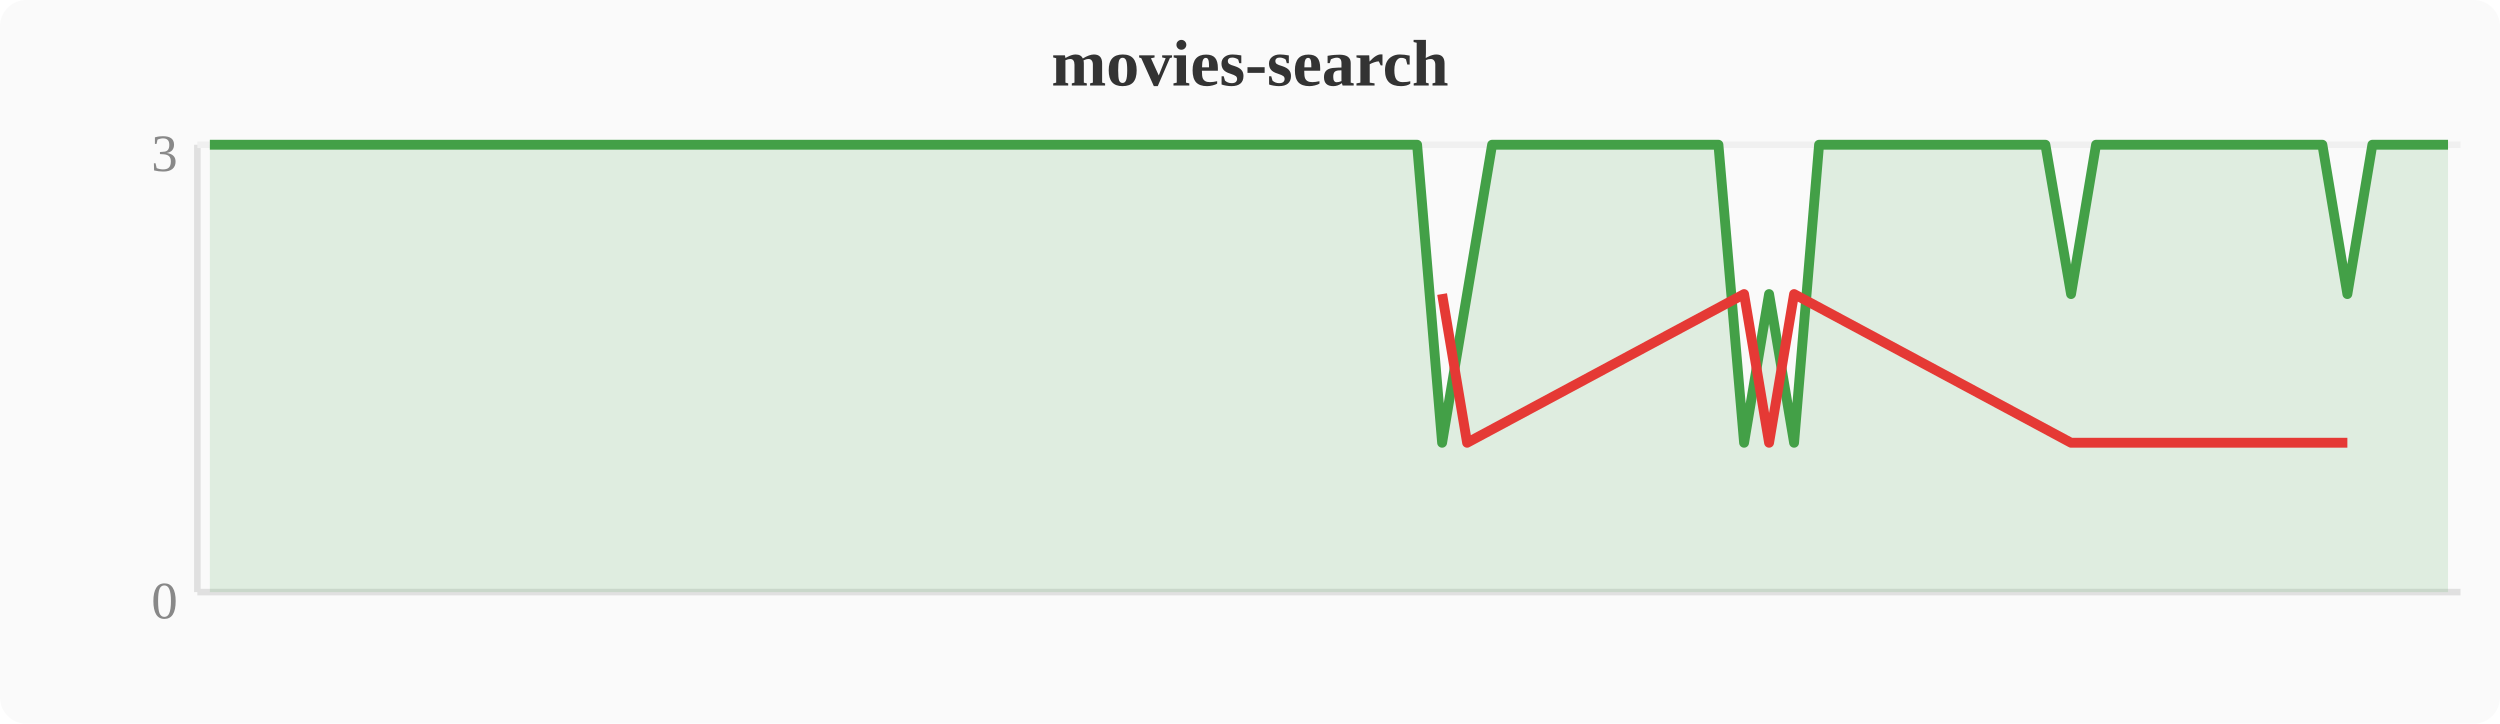
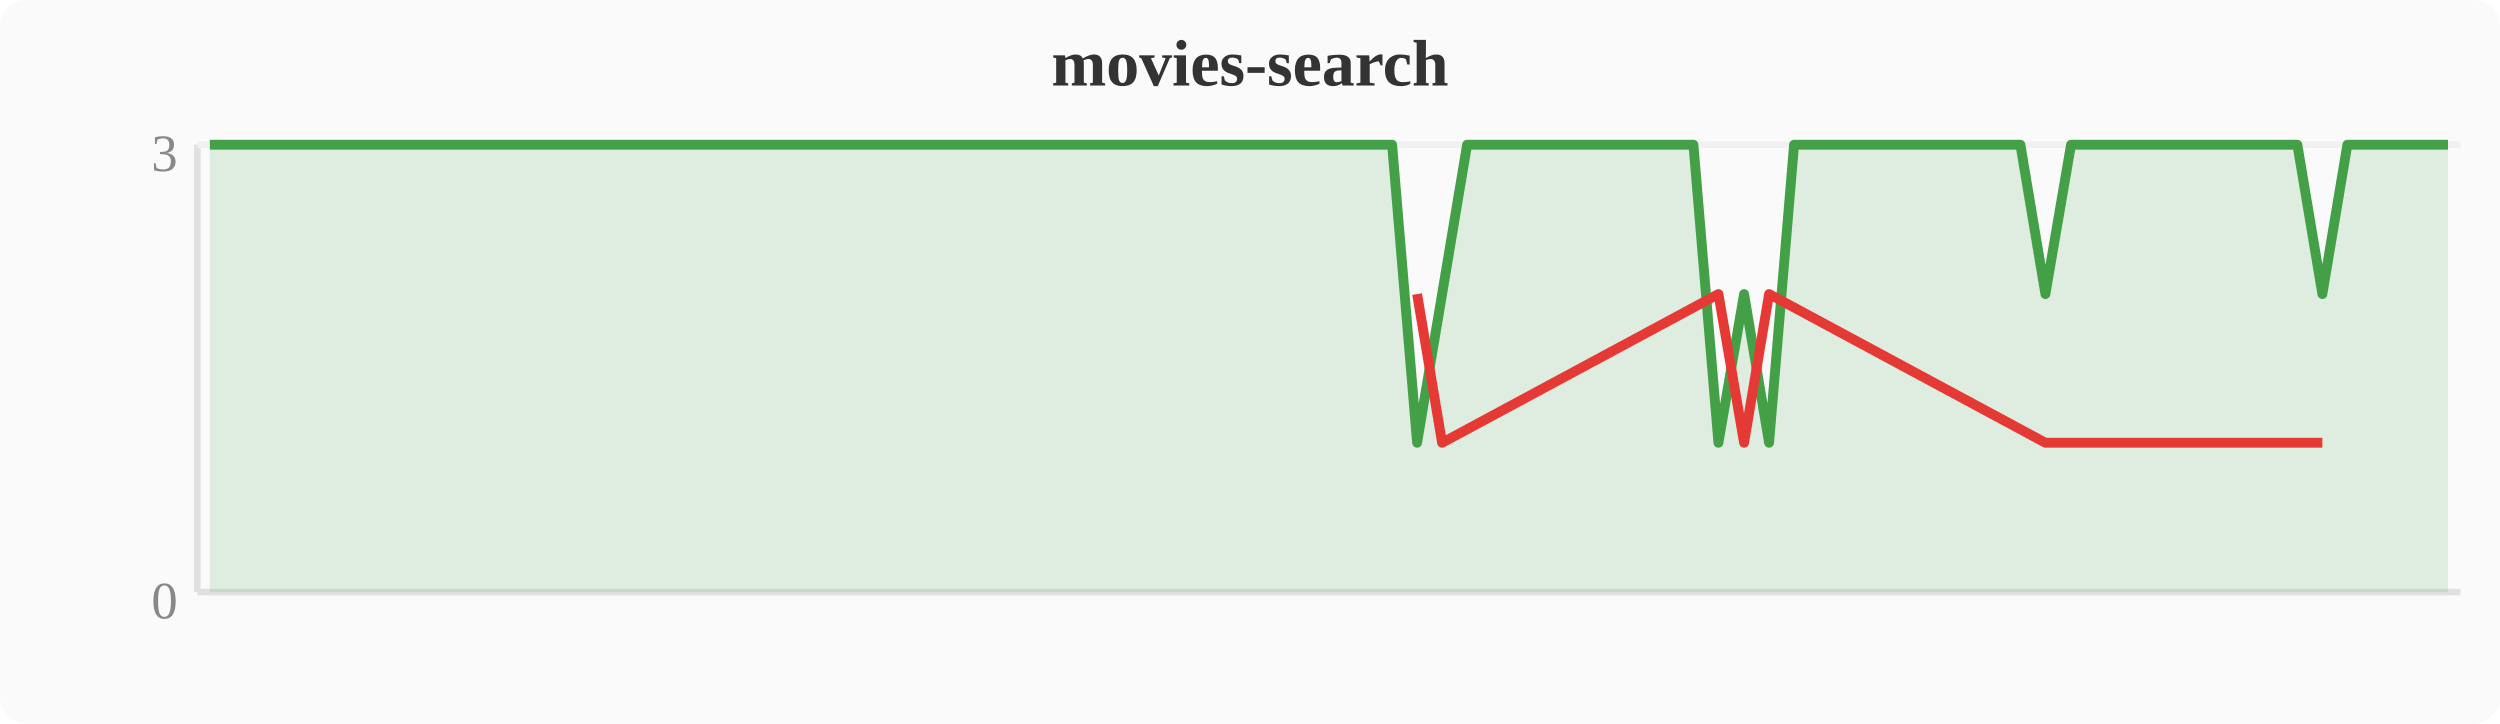
<svg xmlns="http://www.w3.org/2000/svg" width="380" height="110" viewBox="0 0 380 110">
  <rect width="380" height="110" fill="#fafafa" rx="4" />
  <text x="190" y="13" text-anchor="middle" font-size="10" font-weight="bold" fill="#333">movies-search</text>
  <line x1="30" y1="22" x2="30" y2="90" stroke="#e0e0e0" stroke-width="1" />
  <line x1="30" y1="90" x2="374" y2="90" stroke="#e0e0e0" stroke-width="1" />
  <line x1="30" y1="22" x2="374" y2="22" stroke="#f0f0f0" stroke-width="1" />
  <text x="27" y="94" text-anchor="end" font-size="8" fill="#888">0</text>
  <text x="27" y="26" text-anchor="end" font-size="8" fill="#888">3</text>
-   <polygon points="31.9,22.0 35.7,22.0 39.6,22.0 43.4,22.0 47.2,22.0 51.0,22.0 54.8,22.0 58.7,22.0 62.5,22.0 66.3,22.0 70.1,22.0 74.0,22.0 77.8,22.0 81.6,22.0 85.4,22.0 89.2,22.0 93.1,22.0 96.9,22.0 100.7,22.0 104.5,22.0 108.4,22.0 112.2,22.0 116.0,22.0 119.8,22.0 123.6,22.0 127.5,22.0 131.3,22.0 135.1,22.0 138.9,22.0 142.8,22.0 146.6,22.0 150.4,22.0 154.2,22.0 158.0,22.0 161.9,22.0 165.7,22.0 169.5,22.0 173.3,22.0 177.2,22.0 181.0,22.0 184.8,22.0 188.6,22.0 192.4,22.0 196.3,22.0 200.1,22.0 203.9,22.0 207.7,22.0 211.6,22.0 215.4,22.0 219.2,67.3 223.0,44.7 226.8,22.0 230.7,22.0 234.5,22.0 238.3,22.0 242.1,22.0 246.0,22.0 249.8,22.0 253.6,22.0 257.4,22.0 261.2,22.0 265.1,67.3 268.9,44.7 272.7,67.3 276.5,22.0 280.4,22.0 284.2,22.0 288.0,22.0 291.8,22.0 295.6,22.0 299.5,22.0 303.3,22.0 307.1,22.0 310.9,22.0 314.8,44.7 318.6,22.0 322.4,22.0 326.2,22.0 330.0,22.0 333.9,22.0 337.7,22.0 341.5,22.0 345.3,22.0 349.2,22.0 353.0,22.0 356.8,44.7 360.6,22.0 364.4,22.0 368.3,22.0 372.1,22.0 372.1,90 31.9,90" fill="#43a047" opacity="0.15" />
-   <polyline points="31.9,22.0 35.7,22.0 39.6,22.0 43.4,22.0 47.2,22.0 51.0,22.0 54.8,22.0 58.7,22.0 62.5,22.0 66.3,22.0 70.1,22.0 74.0,22.0 77.8,22.0 81.6,22.0 85.4,22.0 89.2,22.0 93.1,22.0 96.9,22.0 100.7,22.0 104.5,22.0 108.4,22.0 112.2,22.0 116.0,22.0 119.8,22.0 123.6,22.0 127.5,22.0 131.3,22.0 135.1,22.0 138.9,22.0 142.8,22.0 146.6,22.0 150.4,22.0 154.2,22.0 158.0,22.0 161.9,22.0 165.7,22.0 169.5,22.0 173.3,22.0 177.2,22.0 181.0,22.0 184.8,22.0 188.6,22.0 192.4,22.0 196.3,22.0 200.1,22.0 203.9,22.0 207.7,22.0 211.6,22.0 215.4,22.0 219.2,67.3 223.0,44.7 226.8,22.0 230.7,22.0 234.5,22.0 238.3,22.0 242.1,22.0 246.0,22.0 249.8,22.0 253.6,22.0 257.4,22.0 261.2,22.0 265.1,67.3 268.9,44.7 272.7,67.3 276.5,22.0 280.4,22.0 284.2,22.0 288.0,22.0 291.8,22.0 295.6,22.0 299.5,22.0 303.3,22.0 307.1,22.0 310.9,22.0 314.8,44.7 318.6,22.0 322.4,22.0 326.2,22.0 330.0,22.0 333.9,22.0 337.7,22.0 341.5,22.0 345.3,22.0 349.2,22.0 353.0,22.0 356.8,44.7 360.6,22.0 364.4,22.0 368.3,22.0 372.1,22.0" fill="none" stroke="#43a047" stroke-width="1.5" stroke-linejoin="round" />
-   <polyline points="219.2,44.7 223.0,67.3 265.1,44.7 268.9,67.3 272.7,44.7 314.8,67.3 356.8,67.3" fill="none" stroke="#e53935" stroke-width="1.5" stroke-linejoin="round" />
+   <polygon points="31.9,22.0 35.7,22.0 39.6,22.0 43.4,22.0 47.2,22.0 51.0,22.0 54.8,22.0 58.7,22.0 62.5,22.0 66.3,22.0 70.1,22.0 74.0,22.0 77.8,22.0 81.6,22.0 85.4,22.0 89.2,22.0 93.1,22.0 96.9,22.0 100.7,22.0 104.5,22.0 108.4,22.0 112.2,22.0 116.0,22.0 119.8,22.0 123.6,22.0 127.5,22.0 131.3,22.0 135.1,22.0 138.9,22.0 142.8,22.0 146.6,22.0 150.4,22.0 154.2,22.0 158.0,22.0 161.9,22.0 165.7,22.0 169.5,22.0 173.3,22.0 177.2,22.0 181.0,22.0 184.8,22.0 188.6,22.0 192.4,22.0 196.3,22.0 200.1,22.0 203.9,22.0 207.7,22.0 211.6,22.0 215.4,67.3 219.2,44.7 223.0,22.0 226.8,22.0 230.7,22.0 234.5,22.0 238.3,22.0 242.1,22.0 246.0,22.0 249.8,22.0 253.6,22.0 257.4,22.0 261.2,67.3 265.1,44.7 268.9,67.3 272.7,22.0 276.5,22.0 280.4,22.0 284.2,22.0 288.0,22.0 291.8,22.0 295.6,22.0 299.5,22.0 303.3,22.0 307.1,22.0 310.9,44.7 314.8,22.0 318.6,22.0 322.4,22.0 326.2,22.0 330.0,22.0 333.9,22.0 337.7,22.0 341.5,22.0 345.3,22.0 349.2,22.0 353.0,44.7 356.8,22.0 360.6,22.0 364.4,22.0 368.3,22.0 372.1,22.0 372.1,90 31.9,90" fill="#43a047" opacity="0.15" />
+   <polyline points="31.9,22.0 35.7,22.0 39.6,22.0 43.4,22.0 47.2,22.0 51.0,22.0 54.8,22.0 58.7,22.0 62.5,22.0 66.3,22.0 70.1,22.0 74.0,22.0 77.8,22.0 81.6,22.0 85.4,22.0 89.2,22.0 93.1,22.0 96.9,22.0 100.7,22.0 104.5,22.0 108.4,22.0 112.2,22.0 116.0,22.0 119.8,22.0 123.6,22.0 127.5,22.0 131.3,22.0 135.1,22.0 138.9,22.0 142.8,22.0 146.6,22.0 150.4,22.0 154.2,22.0 158.0,22.0 161.9,22.0 165.7,22.0 169.5,22.0 173.3,22.0 177.2,22.0 181.0,22.0 184.8,22.0 188.6,22.0 192.4,22.0 196.3,22.0 200.1,22.0 203.9,22.0 207.7,22.0 211.6,22.0 215.4,67.3 219.2,44.7 223.0,22.0 226.8,22.0 230.7,22.0 234.5,22.0 238.3,22.0 242.1,22.0 246.0,22.0 249.8,22.0 253.6,22.0 257.4,22.0 261.2,67.3 265.1,44.7 268.9,67.3 272.7,22.0 276.5,22.0 280.4,22.0 284.2,22.0 288.0,22.0 291.8,22.0 295.6,22.0 299.5,22.0 303.3,22.0 307.1,22.0 310.9,44.7 314.8,22.0 318.6,22.0 322.4,22.0 326.2,22.0 330.0,22.0 333.9,22.0 337.7,22.0 341.5,22.0 345.3,22.0 349.2,22.0 353.0,44.7 356.8,22.0 360.6,22.0 364.4,22.0 368.3,22.0 372.1,22.0" fill="none" stroke="#43a047" stroke-width="1.5" stroke-linejoin="round" />
+   <polyline points="215.4,44.7 219.2,67.3 261.2,44.7 265.1,67.3 268.9,44.7 310.9,67.3 353.0,67.3" fill="none" stroke="#e53935" stroke-width="1.5" stroke-linejoin="round" />
</svg>
